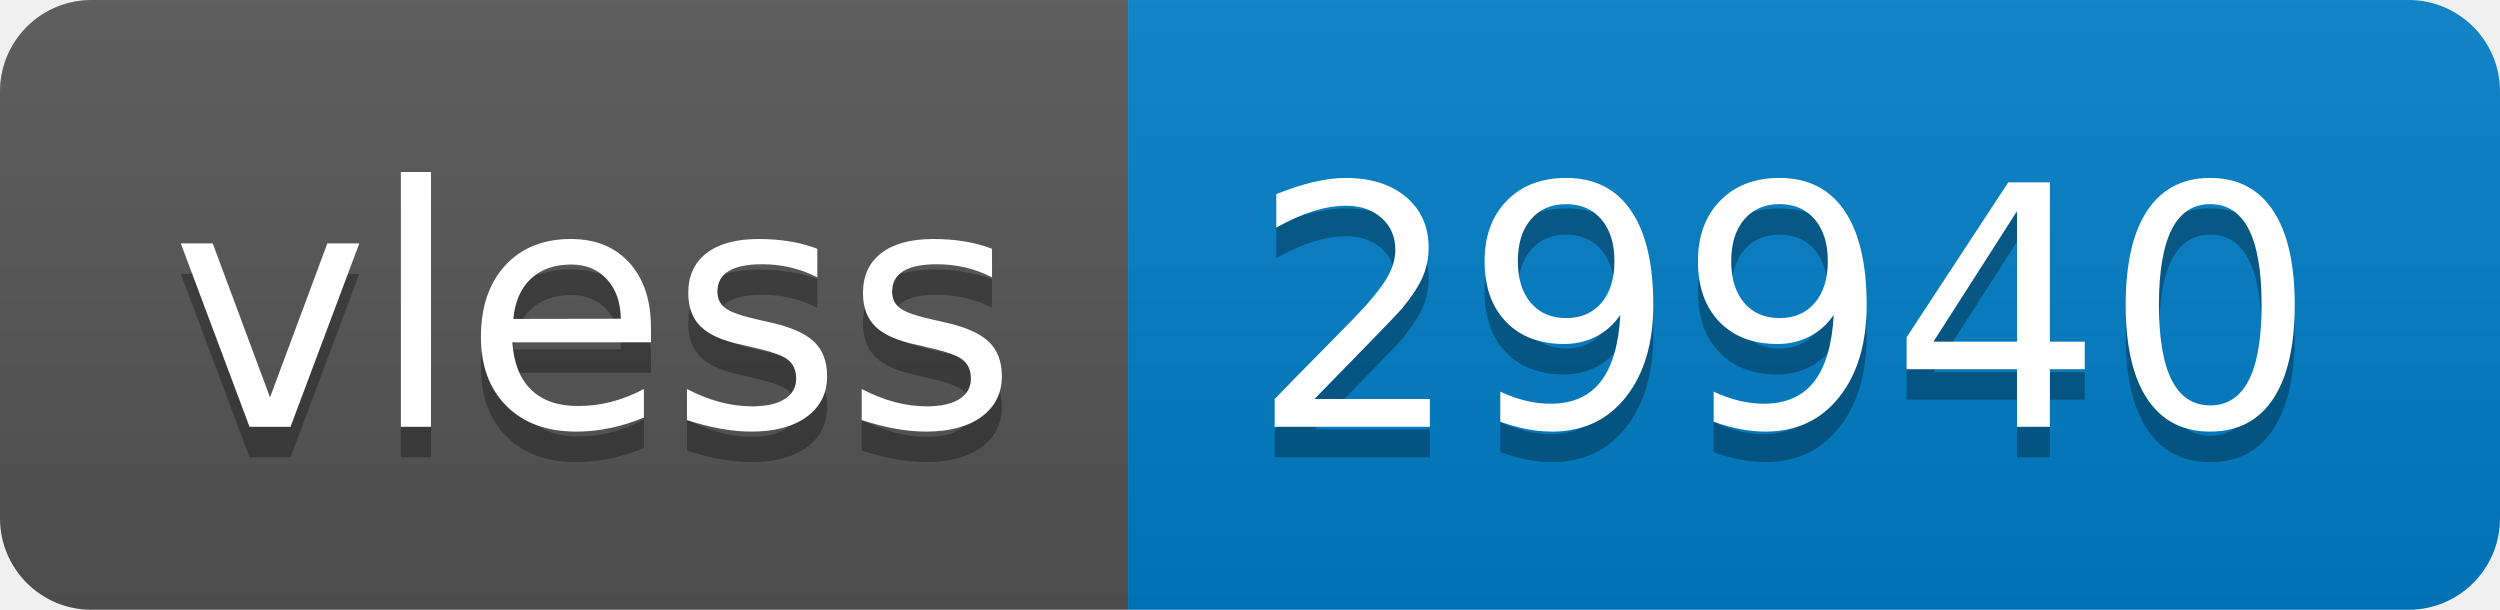
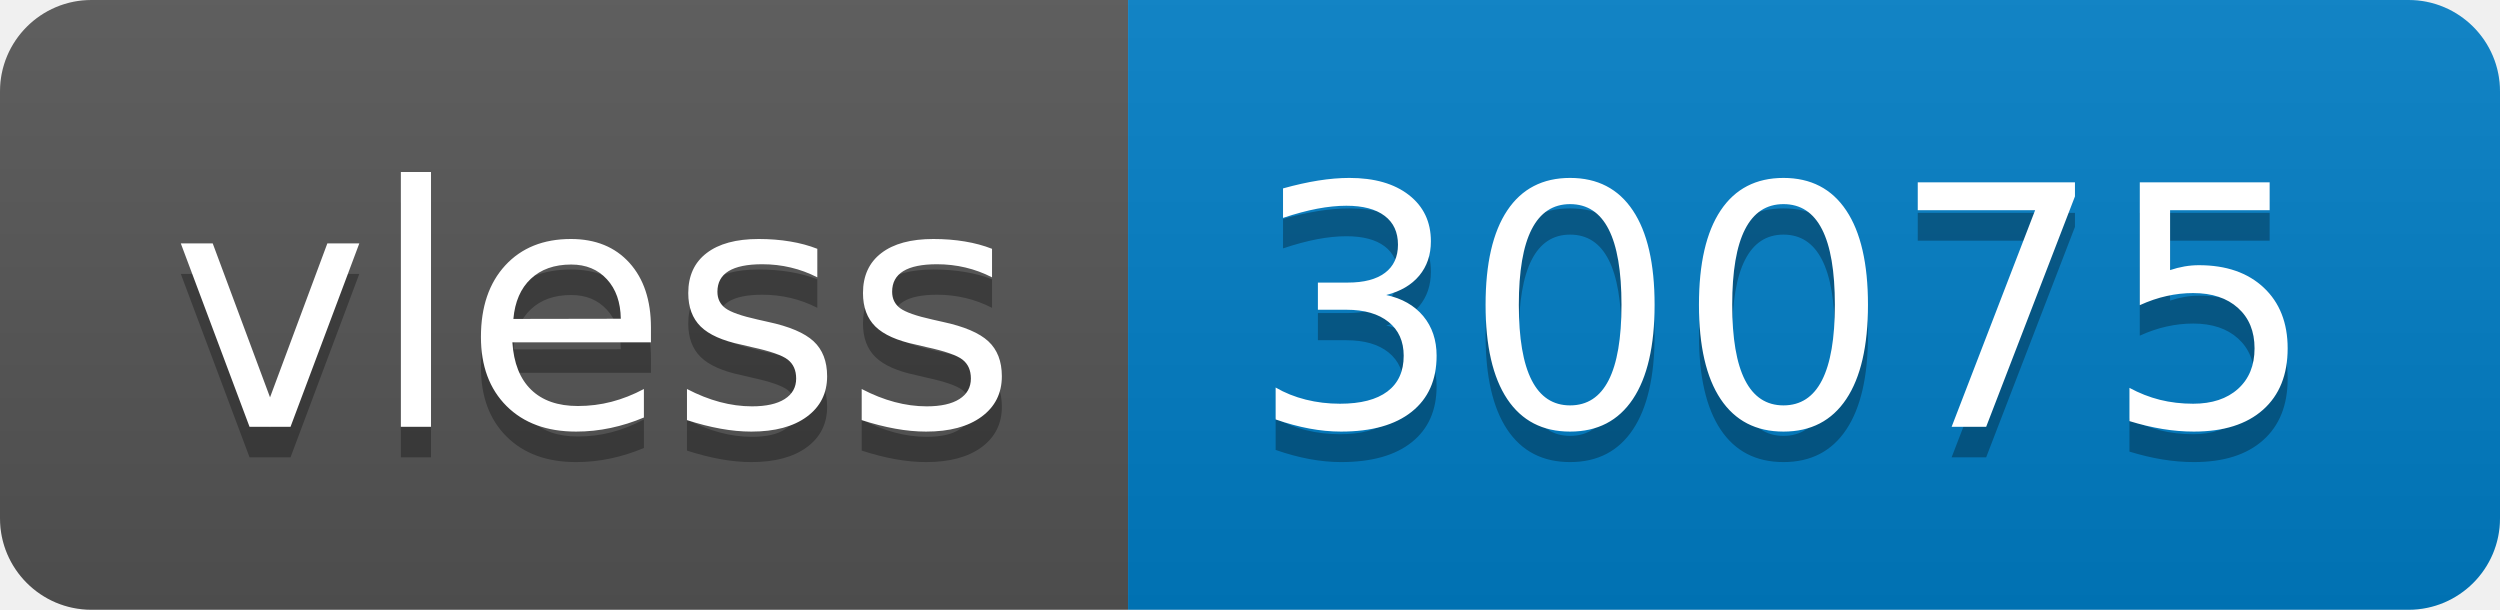
- <svg xmlns="http://www.w3.org/2000/svg" width="82" height="20" role="img" aria-label="vless: 29940">
+ <svg xmlns="http://www.w3.org/2000/svg" width="82" height="20" role="img" aria-label="vless: 30075">
  <linearGradient id="s" x2="0" y2="100%">
    <stop offset="0" stop-color="#bbb" stop-opacity=".1" />
    <stop offset="1" stop-opacity=".1" />
  </linearGradient>
  <clipPath id="r">
    <rect width="82" height="20" rx="3" fill="#fff" />
  </clipPath>
  <g clip-path="url(#r)">
    <rect width="37" height="20" fill="#555" />
    <rect x="37" width="45" height="20" fill="#007ec6" />
    <rect width="82" height="20" fill="url(#s)" />
  </g>
  <g fill="#fff" text-anchor="middle" font-family="Verdana,Geneva,DejaVu Sans,sans-serif" text-rendering="geometricPrecision" font-size="110">
    <text aria-hidden="true" x="195" y="150" fill="#010101" fill-opacity=".3" transform="scale(.1)" textLength="270">vless</text>
    <text x="195" y="140" transform="scale(.1)" fill="#fff" textLength="270">vless</text>
-     <text aria-hidden="true" x="585" y="150" fill="#010101" fill-opacity=".3" transform="scale(.1)" textLength="350">29940</text>
-     <text x="585" y="140" transform="scale(.1)" fill="#fff" textLength="350">29940</text>
+     <text aria-hidden="true" x="585" y="150" fill="#010101" fill-opacity=".3" transform="scale(.1)" textLength="350">30075</text>
+     <text x="585" y="140" transform="scale(.1)" fill="#fff" textLength="350">30075</text>
  </g>
</svg>
